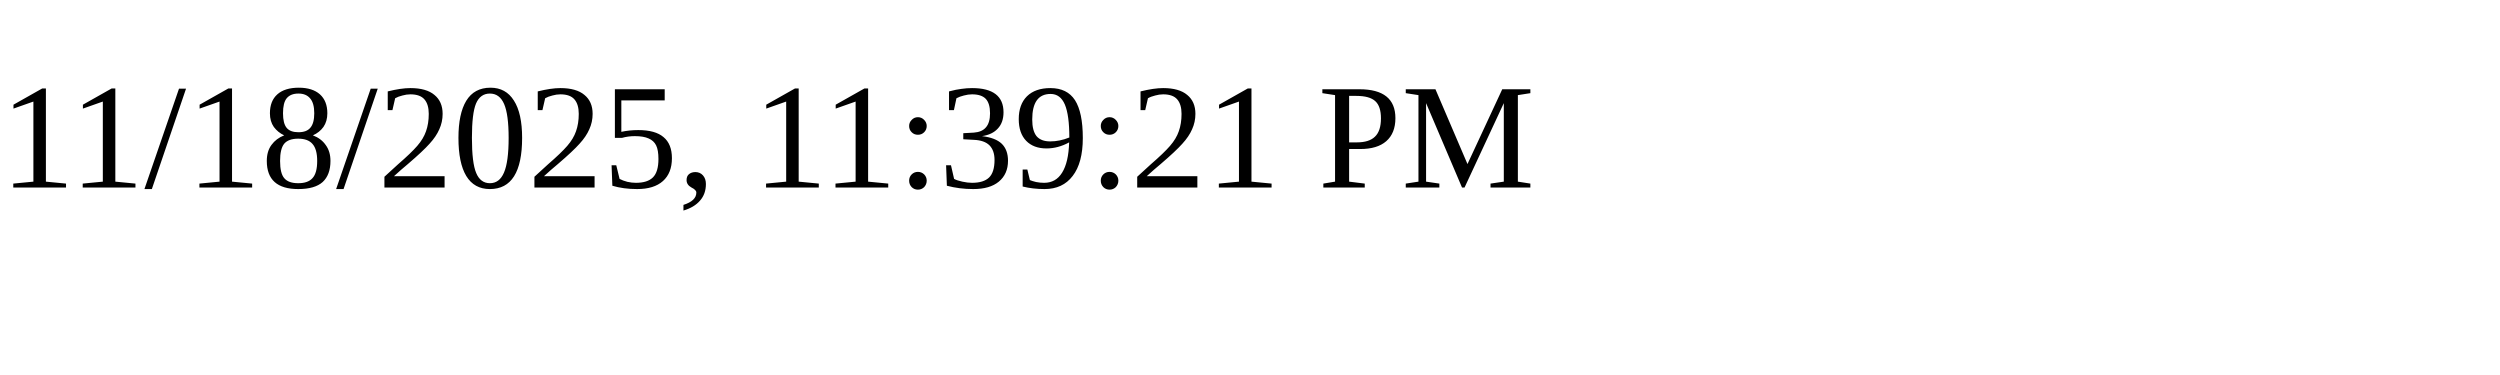
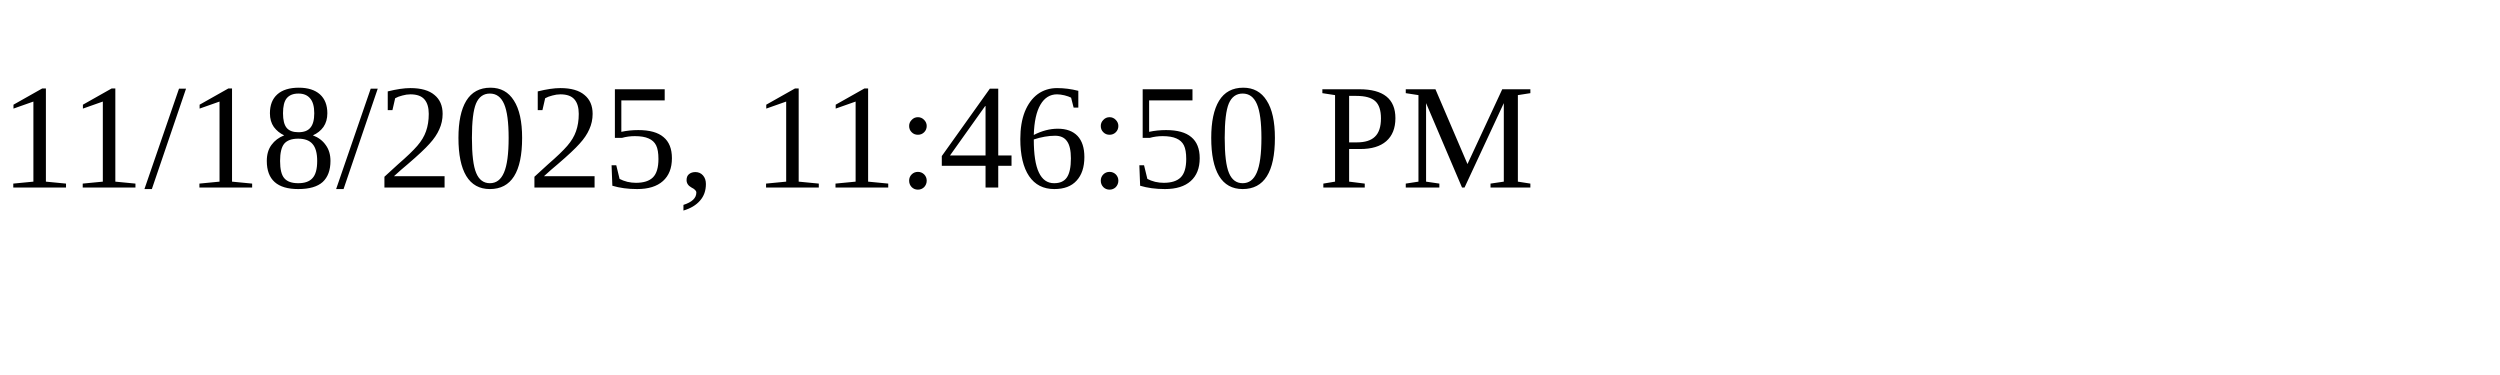
<svg xmlns="http://www.w3.org/2000/svg" height="30" width="200">
-   <text x="0" y="15">11/18/2025, 11:39:21 PM</text>
+   <text x="0" y="15">11/18/2025, 11:46:50 PM</text>
</svg>
